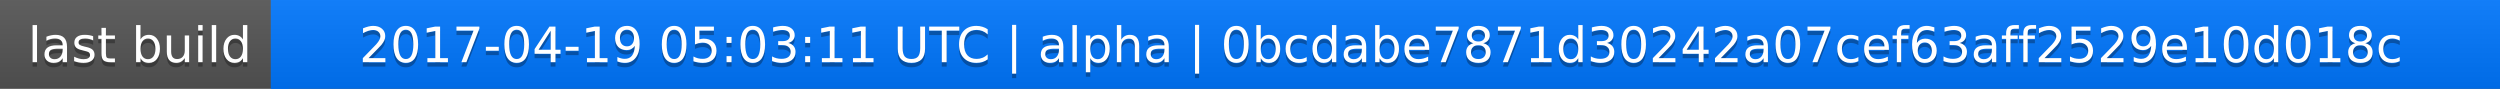
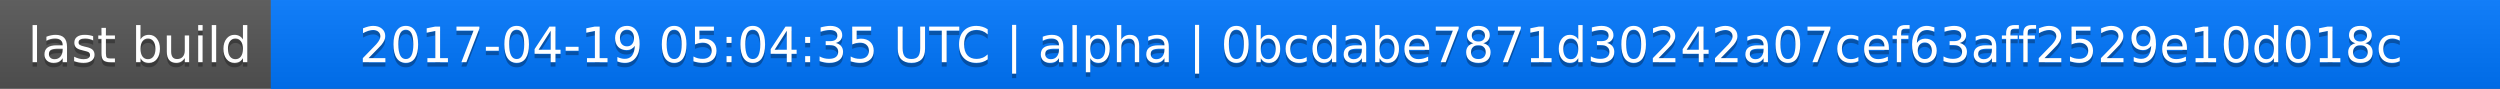
<svg xmlns="http://www.w3.org/2000/svg" width="563" height="20">
  <linearGradient id="a" x2="0" y2="100%">
    <stop offset="0" stop-color="#bbb" stop-opacity=".1" />
    <stop offset="1" stop-opacity=".1" />
  </linearGradient>
  <rect rx="0" width="563" height="20" fill="#555" />
  <rect rx="0" x="61" width="502" height="20" fill="#07f" />
  <path fill="#07f" d="M61 0h4v20h-4z" />
  <rect rx="0" width="563" height="20" fill="url(#a)" />
  <g fill="#fff" text-anchor="middle" font-family="DejaVu Sans,Verdana,Geneva,sans-serif" font-size="11">
    <text x="31.5" y="15" fill="#010101" fill-opacity=".3">last build</text>
    <text x="31.5" y="14">last build</text>
-     <text x="311" y="15" fill="#010101" fill-opacity=".3">2017-04-19 05:03:11 UTC | alpha | 0bcdabe7871d30242a07cef63aff2529e10d018c</text>
-     <text x="311" y="14">2017-04-19 05:03:11 UTC | alpha | 0bcdabe7871d30242a07cef63aff2529e10d018c</text>
+     <text x="311" y="15" fill="#010101" fill-opacity=".3">2017-04-19 05:04:35 UTC | alpha | 0bcdabe7871d30242a07cef63aff2529e10d018c</text>
+     <text x="311" y="14">2017-04-19 05:04:35 UTC | alpha | 0bcdabe7871d30242a07cef63aff2529e10d018c</text>
  </g>
</svg>
